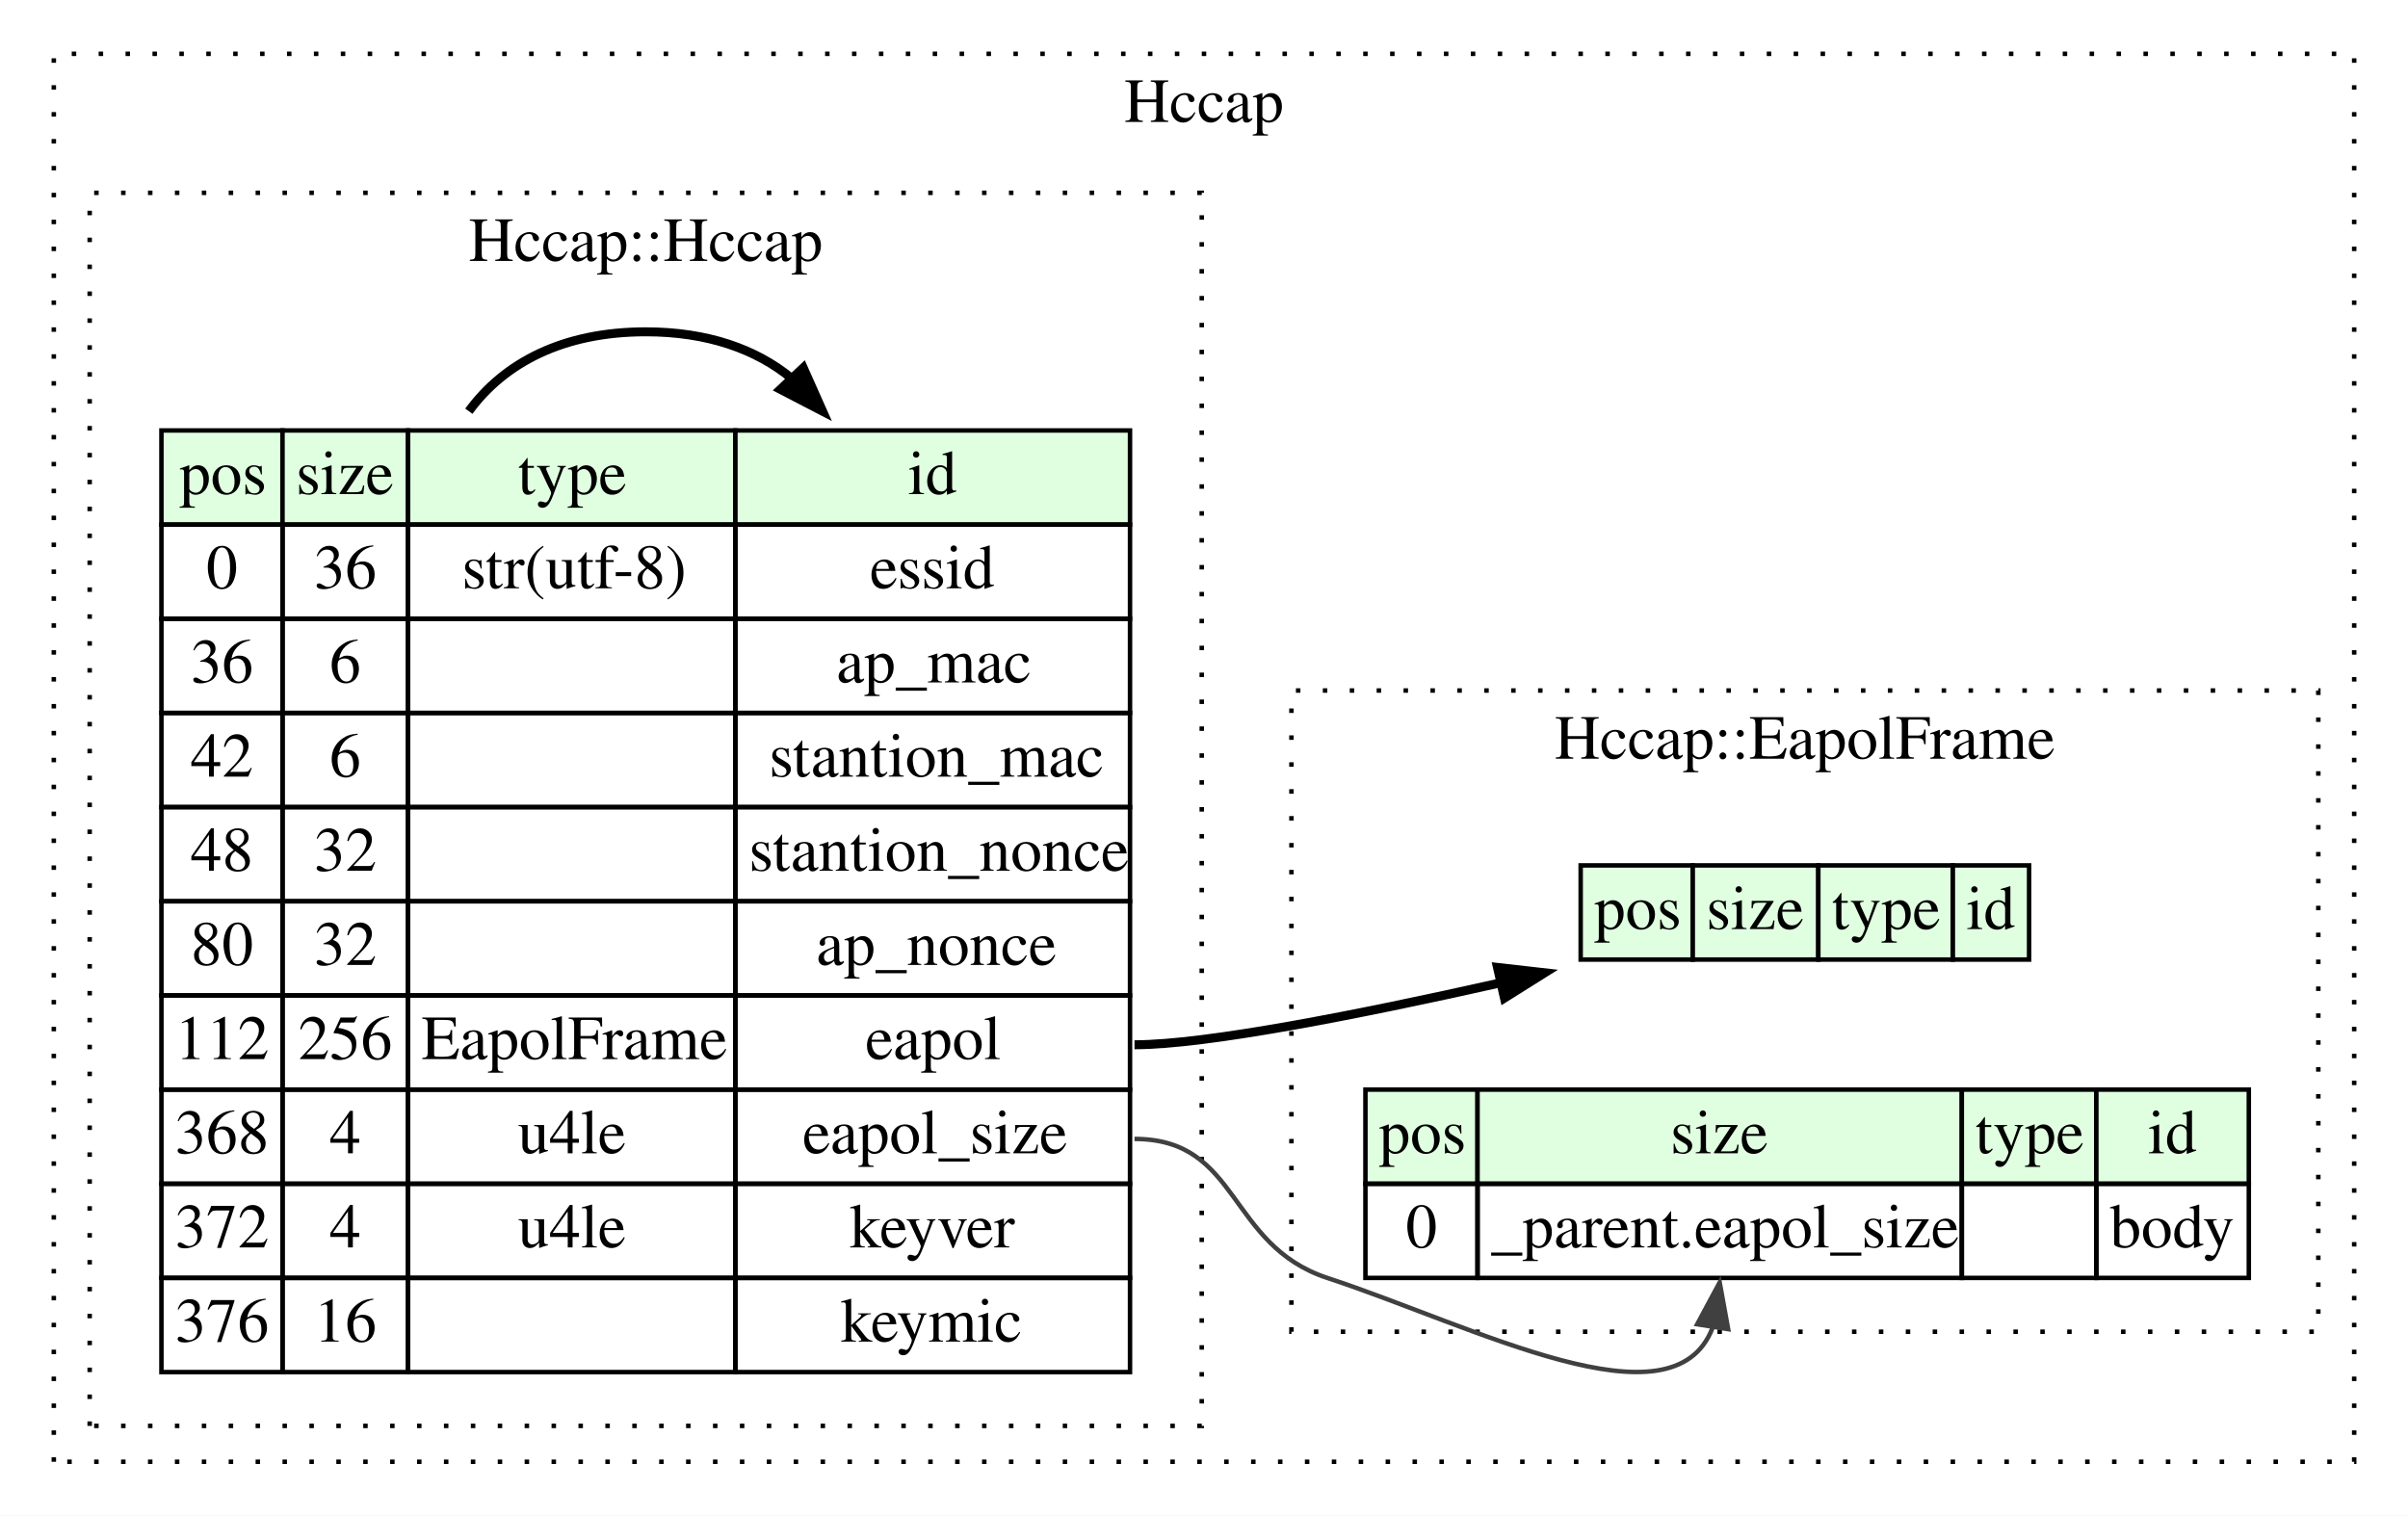
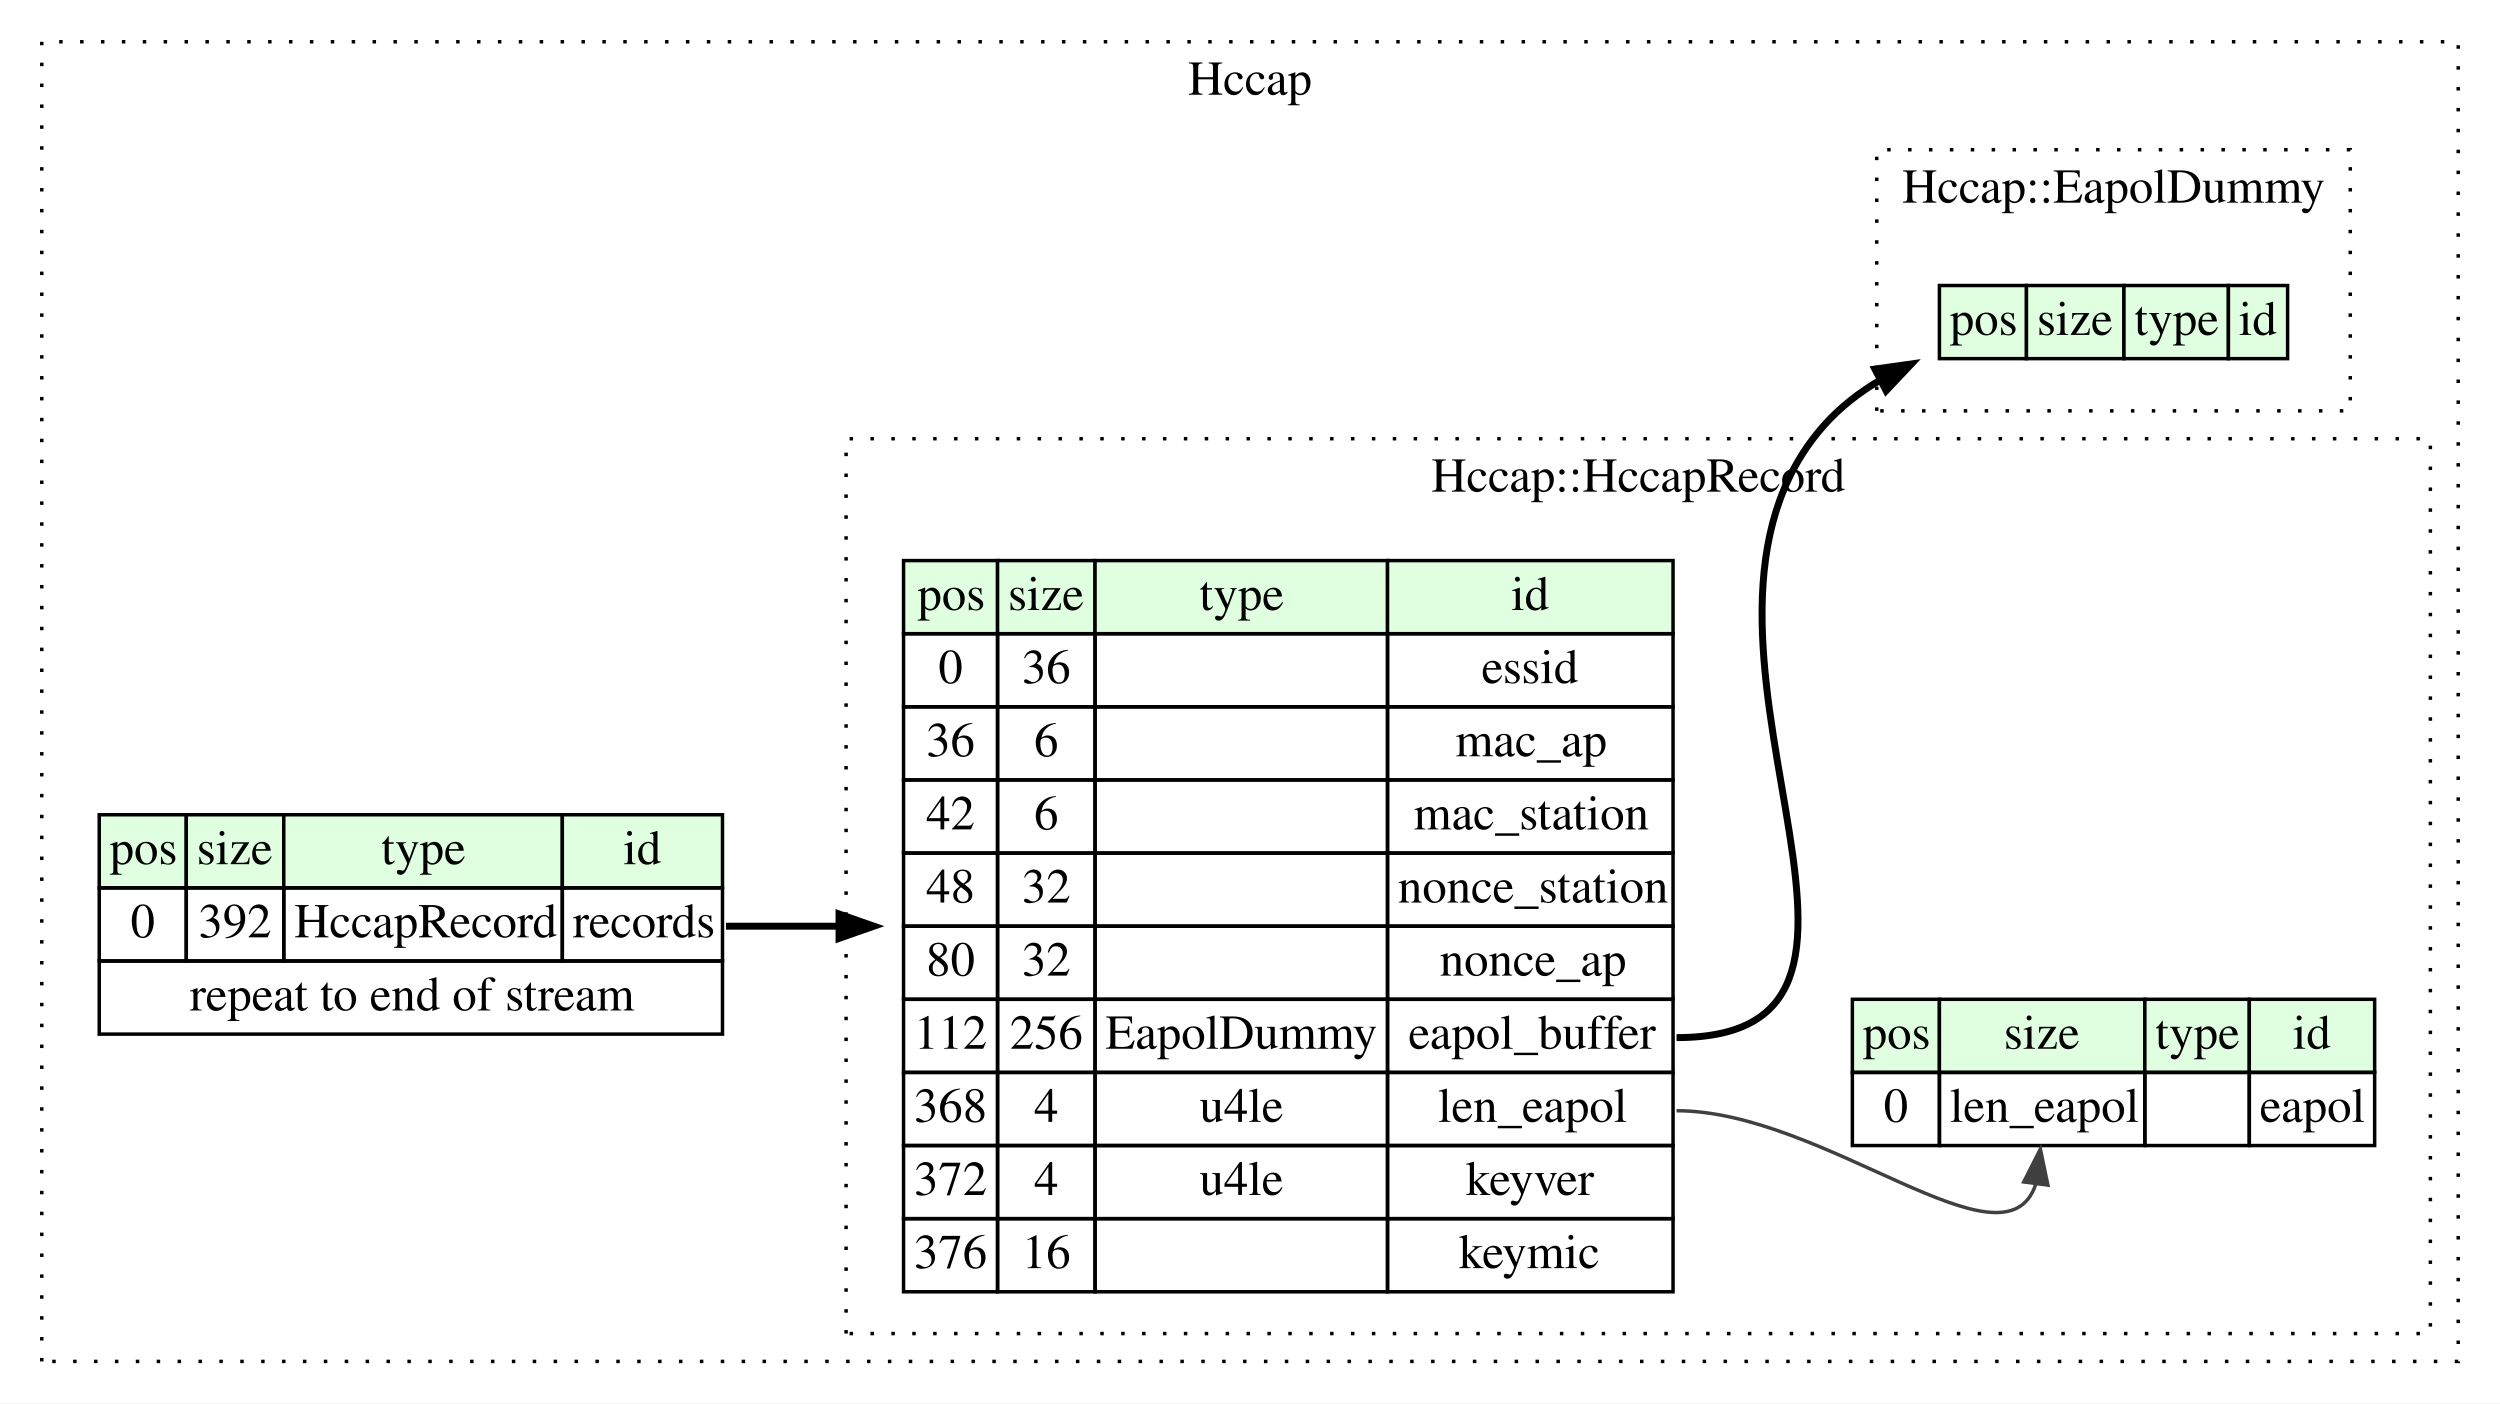
- <svg xmlns="http://www.w3.org/2000/svg" width="537pt" height="338pt" viewBox="0.00 0.00 537.00 338.00">
-   <g id="graph0" class="graph" transform="scale(1 1) rotate(0) translate(4 334)">
-     <polygon fill="white" stroke="none" points="-4,4 -4,-334 533,-334 533,4 -4,4" />
+ <svg xmlns="http://www.w3.org/2000/svg" width="718pt" height="403pt" viewBox="0.00 0.00 718.00 403.00">
+   <g id="graph0" class="graph" transform="scale(1 1) rotate(0) translate(4 399)">
+     <polygon fill="white" stroke="none" points="-4,4 -4,-399 714,-399 714,4 -4,4" />
    <g id="clust1" class="cluster">
-       <polygon fill="none" stroke="black" stroke-dasharray="1,5" points="8,-8 8,-322 521,-322 521,-8 8,-8" />
-       <text text-anchor="middle" x="264.5" y="-306.8" font-family="Times,serif" font-size="14.00">Hccap</text>
+       <polygon fill="none" stroke="black" stroke-dasharray="1,5" points="8,-8 8,-387 702,-387 702,-8 8,-8" />
+       <text text-anchor="middle" x="355" y="-371.8" font-family="Times,serif" font-size="14.00">Hccap</text>
    </g>
    <g id="clust2" class="cluster">
-       <polygon fill="none" stroke="black" stroke-dasharray="1,5" points="16,-16 16,-291 264,-291 264,-16 16,-16" />
-       <text text-anchor="middle" x="140" y="-275.8" font-family="Times,serif" font-size="14.00">Hccap::Hccap</text>
+       <polygon fill="none" stroke="black" stroke-dasharray="1,5" points="239,-16 239,-273 694,-273 694,-16 239,-16" />
+       <text text-anchor="middle" x="466.5" y="-257.8" font-family="Times,serif" font-size="14.00">Hccap::HccapRecord</text>
    </g>
    <g id="clust3" class="cluster">
-       <polygon fill="none" stroke="black" stroke-dasharray="1,5" points="284,-37 284,-180 513,-180 513,-37 284,-37" />
-       <text text-anchor="middle" x="398.5" y="-164.8" font-family="Times,serif" font-size="14.00">Hccap::EapolFrame</text>
+       <polygon fill="none" stroke="black" stroke-dasharray="1,5" points="535,-281 535,-356 671,-356 671,-281 535,-281" />
+       <text text-anchor="middle" x="603" y="-340.8" font-family="Times,serif" font-size="14.00">Hccap::EapolDummy</text>
    </g>
    <g id="node1" class="node">
-       <polygon fill="#e0ffe0" stroke="none" points="32,-217 32,-238 59,-238 59,-217 32,-217" />
-       <polygon fill="none" stroke="black" points="32,-217 32,-238 59,-238 59,-217 32,-217" />
-       <text text-anchor="start" x="36" y="-223.8" font-family="Times,serif" font-size="14.00">pos</text>
-       <polygon fill="#e0ffe0" stroke="none" points="59,-217 59,-238 87,-238 87,-217 59,-217" />
-       <polygon fill="none" stroke="black" points="59,-217 59,-238 87,-238 87,-217 59,-217" />
-       <text text-anchor="start" x="62" y="-223.8" font-family="Times,serif" font-size="14.00">size</text>
-       <polygon fill="#e0ffe0" stroke="none" points="87,-217 87,-238 160,-238 160,-217 87,-217" />
-       <polygon fill="none" stroke="black" points="87,-217 87,-238 160,-238 160,-217 87,-217" />
-       <text text-anchor="start" x="111.5" y="-223.8" font-family="Times,serif" font-size="14.00">type</text>
-       <polygon fill="#e0ffe0" stroke="none" points="160,-217 160,-238 248,-238 248,-217 160,-217" />
-       <polygon fill="none" stroke="black" points="160,-217 160,-238 248,-238 248,-217 160,-217" />
-       <text text-anchor="start" x="198.5" y="-223.8" font-family="Times,serif" font-size="14.00">id</text>
-       <polygon fill="none" stroke="black" points="32,-196 32,-217 59,-217 59,-196 32,-196" />
-       <text text-anchor="start" x="42" y="-202.8" font-family="Times,serif" font-size="14.00">0</text>
-       <polygon fill="none" stroke="black" points="59,-196 59,-217 87,-217 87,-196 59,-196" />
-       <text text-anchor="start" x="66" y="-202.8" font-family="Times,serif" font-size="14.00">36</text>
-       <polygon fill="none" stroke="black" points="87,-196 87,-217 160,-217 160,-196 87,-196" />
-       <text text-anchor="start" x="99" y="-202.8" font-family="Times,serif" font-size="14.00">str(utf-8)</text>
-       <polygon fill="none" stroke="black" points="160,-196 160,-217 248,-217 248,-196 160,-196" />
-       <text text-anchor="start" x="190" y="-202.8" font-family="Times,serif" font-size="14.00">essid</text>
-       <polygon fill="none" stroke="black" points="32,-175 32,-196 59,-196 59,-175 32,-175" />
-       <text text-anchor="start" x="38.5" y="-181.8" font-family="Times,serif" font-size="14.00">36</text>
-       <polygon fill="none" stroke="black" points="59,-175 59,-196 87,-196 87,-175 59,-175" />
-       <text text-anchor="start" x="69.5" y="-181.8" font-family="Times,serif" font-size="14.00">6</text>
-       <polygon fill="none" stroke="black" points="87,-175 87,-196 160,-196 160,-175 87,-175" />
-       <polygon fill="none" stroke="black" points="160,-175 160,-196 248,-196 248,-175 160,-175" />
-       <text text-anchor="start" x="182.5" y="-181.8" font-family="Times,serif" font-size="14.00">ap_mac</text>
-       <polygon fill="none" stroke="black" points="32,-154 32,-175 59,-175 59,-154 32,-154" />
-       <text text-anchor="start" x="38.5" y="-160.8" font-family="Times,serif" font-size="14.00">42</text>
-       <polygon fill="none" stroke="black" points="59,-154 59,-175 87,-175 87,-154 59,-154" />
-       <text text-anchor="start" x="69.5" y="-160.8" font-family="Times,serif" font-size="14.00">6</text>
-       <polygon fill="none" stroke="black" points="87,-154 87,-175 160,-175 160,-154 87,-154" />
-       <polygon fill="none" stroke="black" points="160,-154 160,-175 248,-175 248,-154 160,-154" />
-       <text text-anchor="start" x="167.5" y="-160.8" font-family="Times,serif" font-size="14.00">stantion_mac</text>
-       <polygon fill="none" stroke="black" points="32,-133 32,-154 59,-154 59,-133 32,-133" />
-       <text text-anchor="start" x="38.5" y="-139.8" font-family="Times,serif" font-size="14.00">48</text>
-       <polygon fill="none" stroke="black" points="59,-133 59,-154 87,-154 87,-133 59,-133" />
-       <text text-anchor="start" x="66" y="-139.8" font-family="Times,serif" font-size="14.00">32</text>
-       <polygon fill="none" stroke="black" points="87,-133 87,-154 160,-154 160,-133 87,-133" />
-       <polygon fill="none" stroke="black" points="160,-133 160,-154 248,-154 248,-133 160,-133" />
-       <text text-anchor="start" x="163" y="-139.8" font-family="Times,serif" font-size="14.00">stantion_nonce</text>
-       <polygon fill="none" stroke="black" points="32,-112 32,-133 59,-133 59,-112 32,-112" />
-       <text text-anchor="start" x="38.5" y="-118.8" font-family="Times,serif" font-size="14.00">80</text>
-       <polygon fill="none" stroke="black" points="59,-112 59,-133 87,-133 87,-112 59,-112" />
-       <text text-anchor="start" x="66" y="-118.8" font-family="Times,serif" font-size="14.00">32</text>
-       <polygon fill="none" stroke="black" points="87,-112 87,-133 160,-133 160,-112 87,-112" />
-       <polygon fill="none" stroke="black" points="160,-112 160,-133 248,-133 248,-112 160,-112" />
-       <text text-anchor="start" x="178" y="-118.8" font-family="Times,serif" font-size="14.00">ap_nonce</text>
-       <polygon fill="none" stroke="black" points="32,-91 32,-112 59,-112 59,-91 32,-91" />
-       <text text-anchor="start" x="35" y="-97.8" font-family="Times,serif" font-size="14.00">112</text>
-       <polygon fill="none" stroke="black" points="59,-91 59,-112 87,-112 87,-91 59,-91" />
-       <text text-anchor="start" x="62.5" y="-97.8" font-family="Times,serif" font-size="14.00">256</text>
-       <polygon fill="none" stroke="black" points="87,-91 87,-112 160,-112 160,-91 87,-91" />
-       <text text-anchor="start" x="90" y="-97.8" font-family="Times,serif" font-size="14.00">EapolFrame</text>
-       <polygon fill="none" stroke="black" points="160,-91 160,-112 248,-112 248,-91 160,-91" />
-       <text text-anchor="start" x="189" y="-97.8" font-family="Times,serif" font-size="14.00">eapol</text>
-       <polygon fill="none" stroke="black" points="32,-70 32,-91 59,-91 59,-70 32,-70" />
-       <text text-anchor="start" x="35" y="-76.8" font-family="Times,serif" font-size="14.00">368</text>
-       <polygon fill="none" stroke="black" points="59,-70 59,-91 87,-91 87,-70 59,-70" />
-       <text text-anchor="start" x="69.5" y="-76.8" font-family="Times,serif" font-size="14.00">4</text>
-       <polygon fill="none" stroke="black" points="87,-70 87,-91 160,-91 160,-70 87,-70" />
-       <text text-anchor="start" x="111.5" y="-76.8" font-family="Times,serif" font-size="14.00">u4le</text>
-       <polygon fill="none" stroke="black" points="160,-70 160,-91 248,-91 248,-70 160,-70" />
-       <text text-anchor="start" x="175" y="-76.8" font-family="Times,serif" font-size="14.00">eapol_size</text>
-       <polygon fill="none" stroke="black" points="32,-49 32,-70 59,-70 59,-49 32,-49" />
-       <text text-anchor="start" x="35" y="-55.8" font-family="Times,serif" font-size="14.00">372</text>
-       <polygon fill="none" stroke="black" points="59,-49 59,-70 87,-70 87,-49 59,-49" />
-       <text text-anchor="start" x="69.5" y="-55.8" font-family="Times,serif" font-size="14.00">4</text>
-       <polygon fill="none" stroke="black" points="87,-49 87,-70 160,-70 160,-49 87,-49" />
-       <text text-anchor="start" x="111.5" y="-55.8" font-family="Times,serif" font-size="14.00">u4le</text>
-       <polygon fill="none" stroke="black" points="160,-49 160,-70 248,-70 248,-49 160,-49" />
-       <text text-anchor="start" x="185.5" y="-55.8" font-family="Times,serif" font-size="14.00">keyver</text>
-       <polygon fill="none" stroke="black" points="32,-28 32,-49 59,-49 59,-28 32,-28" />
-       <text text-anchor="start" x="35" y="-34.8" font-family="Times,serif" font-size="14.00">376</text>
-       <polygon fill="none" stroke="black" points="59,-28 59,-49 87,-49 87,-28 59,-28" />
-       <text text-anchor="start" x="66" y="-34.8" font-family="Times,serif" font-size="14.00">16</text>
-       <polygon fill="none" stroke="black" points="87,-28 87,-49 160,-49 160,-28 87,-28" />
-       <polygon fill="none" stroke="black" points="160,-28 160,-49 248,-49 248,-28 160,-28" />
-       <text text-anchor="start" x="183.5" y="-34.8" font-family="Times,serif" font-size="14.00">keymic</text>
+       <polygon fill="#e0ffe0" stroke="none" points="24.5,-144 24.5,-165 49.5,-165 49.5,-144 24.5,-144" />
+       <polygon fill="none" stroke="black" points="24.5,-144 24.5,-165 49.5,-165 49.5,-144 24.5,-144" />
+       <text text-anchor="start" x="27.5" y="-150.8" font-family="Times,serif" font-size="14.00">pos</text>
+       <polygon fill="#e0ffe0" stroke="none" points="49.5,-144 49.5,-165 77.5,-165 77.5,-144 49.5,-144" />
+       <polygon fill="none" stroke="black" points="49.5,-144 49.5,-165 77.5,-165 77.5,-144 49.5,-144" />
+       <text text-anchor="start" x="52.5" y="-150.8" font-family="Times,serif" font-size="14.00">size</text>
+       <polygon fill="#e0ffe0" stroke="none" points="77.5,-144 77.5,-165 157.5,-165 157.5,-144 77.5,-144" />
+       <polygon fill="none" stroke="black" points="77.5,-144 77.5,-165 157.5,-165 157.5,-144 77.5,-144" />
+       <text text-anchor="start" x="105.5" y="-150.8" font-family="Times,serif" font-size="14.00">type</text>
+       <polygon fill="#e0ffe0" stroke="none" points="157.5,-144 157.5,-165 203.5,-165 203.5,-144 157.5,-144" />
+       <polygon fill="none" stroke="black" points="157.5,-144 157.5,-165 203.5,-165 203.5,-144 157.5,-144" />
+       <text text-anchor="start" x="175" y="-150.8" font-family="Times,serif" font-size="14.00">id</text>
+       <polygon fill="none" stroke="black" points="24.5,-123 24.5,-144 49.5,-144 49.5,-123 24.5,-123" />
+       <text text-anchor="start" x="33.5" y="-129.8" font-family="Times,serif" font-size="14.00">0</text>
+       <polygon fill="none" stroke="black" points="49.5,-123 49.5,-144 77.5,-144 77.5,-123 49.5,-123" />
+       <text text-anchor="start" x="53" y="-129.8" font-family="Times,serif" font-size="14.00">392</text>
+       <polygon fill="none" stroke="black" points="77.5,-123 77.5,-144 157.5,-144 157.5,-123 77.5,-123" />
+       <text text-anchor="start" x="80.5" y="-129.8" font-family="Times,serif" font-size="14.00">HccapRecord</text>
+       <polygon fill="none" stroke="black" points="157.5,-123 157.5,-144 203.5,-144 203.5,-123 157.5,-123" />
+       <text text-anchor="start" x="160.5" y="-129.8" font-family="Times,serif" font-size="14.00">records</text>
+       <polygon fill="none" stroke="black" points="24.5,-102 24.5,-123 203.5,-123 203.5,-102 24.5,-102" />
+       <text text-anchor="start" x="50.5" y="-108.8" font-family="Times,serif" font-size="14.00">repeat to end of stream</text>
+     </g>
+     <g id="node2" class="node">
+       <polygon fill="#e0ffe0" stroke="none" points="255.5,-217 255.5,-238 282.5,-238 282.5,-217 255.5,-217" />
+       <polygon fill="none" stroke="black" points="255.5,-217 255.5,-238 282.5,-238 282.5,-217 255.5,-217" />
+       <text text-anchor="start" x="259.5" y="-223.8" font-family="Times,serif" font-size="14.00">pos</text>
+       <polygon fill="#e0ffe0" stroke="none" points="282.5,-217 282.5,-238 310.5,-238 310.5,-217 282.5,-217" />
+       <polygon fill="none" stroke="black" points="282.5,-217 282.5,-238 310.5,-238 310.5,-217 282.5,-217" />
+       <text text-anchor="start" x="285.5" y="-223.8" font-family="Times,serif" font-size="14.00">size</text>
+       <polygon fill="#e0ffe0" stroke="none" points="310.5,-217 310.5,-238 394.5,-238 394.5,-217 310.5,-217" />
+       <polygon fill="none" stroke="black" points="310.5,-217 310.5,-238 394.5,-238 394.5,-217 310.5,-217" />
+       <text text-anchor="start" x="340.5" y="-223.8" font-family="Times,serif" font-size="14.00">type</text>
+       <polygon fill="#e0ffe0" stroke="none" points="394.5,-217 394.5,-238 476.5,-238 476.5,-217 394.5,-217" />
+       <polygon fill="none" stroke="black" points="394.5,-217 394.5,-238 476.5,-238 476.5,-217 394.5,-217" />
+       <text text-anchor="start" x="430" y="-223.8" font-family="Times,serif" font-size="14.00">id</text>
+       <polygon fill="none" stroke="black" points="255.5,-196 255.5,-217 282.5,-217 282.5,-196 255.5,-196" />
+       <text text-anchor="start" x="265.5" y="-202.8" font-family="Times,serif" font-size="14.00">0</text>
+       <polygon fill="none" stroke="black" points="282.5,-196 282.5,-217 310.5,-217 310.5,-196 282.5,-196" />
+       <text text-anchor="start" x="289.5" y="-202.8" font-family="Times,serif" font-size="14.00">36</text>
+       <polygon fill="none" stroke="black" points="310.5,-196 310.5,-217 394.5,-217 394.5,-196 310.5,-196" />
+       <polygon fill="none" stroke="black" points="394.5,-196 394.5,-217 476.5,-217 476.5,-196 394.5,-196" />
+       <text text-anchor="start" x="421.5" y="-202.8" font-family="Times,serif" font-size="14.00">essid</text>
+       <polygon fill="none" stroke="black" points="255.5,-175 255.5,-196 282.5,-196 282.5,-175 255.5,-175" />
+       <text text-anchor="start" x="262" y="-181.8" font-family="Times,serif" font-size="14.00">36</text>
+       <polygon fill="none" stroke="black" points="282.5,-175 282.5,-196 310.5,-196 310.5,-175 282.5,-175" />
+       <text text-anchor="start" x="293" y="-181.8" font-family="Times,serif" font-size="14.00">6</text>
+       <polygon fill="none" stroke="black" points="310.5,-175 310.5,-196 394.5,-196 394.5,-175 310.5,-175" />
+       <polygon fill="none" stroke="black" points="394.5,-175 394.5,-196 476.5,-196 476.5,-175 394.5,-175" />
+       <text text-anchor="start" x="414" y="-181.8" font-family="Times,serif" font-size="14.00">mac_ap</text>
+       <polygon fill="none" stroke="black" points="255.5,-154 255.5,-175 282.5,-175 282.5,-154 255.5,-154" />
+       <text text-anchor="start" x="262" y="-160.8" font-family="Times,serif" font-size="14.00">42</text>
+       <polygon fill="none" stroke="black" points="282.5,-154 282.5,-175 310.5,-175 310.5,-154 282.5,-154" />
+       <text text-anchor="start" x="293" y="-160.8" font-family="Times,serif" font-size="14.00">6</text>
+       <polygon fill="none" stroke="black" points="310.5,-154 310.5,-175 394.5,-175 394.5,-154 310.5,-154" />
+       <polygon fill="none" stroke="black" points="394.5,-154 394.5,-175 476.5,-175 476.5,-154 394.5,-154" />
+       <text text-anchor="start" x="402" y="-160.8" font-family="Times,serif" font-size="14.00">mac_station</text>
+       <polygon fill="none" stroke="black" points="255.5,-133 255.5,-154 282.5,-154 282.5,-133 255.5,-133" />
+       <text text-anchor="start" x="262" y="-139.8" font-family="Times,serif" font-size="14.00">48</text>
+       <polygon fill="none" stroke="black" points="282.5,-133 282.5,-154 310.5,-154 310.5,-133 282.5,-133" />
+       <text text-anchor="start" x="289.5" y="-139.8" font-family="Times,serif" font-size="14.00">32</text>
+       <polygon fill="none" stroke="black" points="310.5,-133 310.5,-154 394.5,-154 394.5,-133 310.5,-133" />
+       <polygon fill="none" stroke="black" points="394.5,-133 394.5,-154 476.5,-154 476.5,-133 394.5,-133" />
+       <text text-anchor="start" x="397.5" y="-139.8" font-family="Times,serif" font-size="14.00">nonce_station</text>
+       <polygon fill="none" stroke="black" points="255.5,-112 255.5,-133 282.5,-133 282.5,-112 255.5,-112" />
+       <text text-anchor="start" x="262" y="-118.8" font-family="Times,serif" font-size="14.00">80</text>
+       <polygon fill="none" stroke="black" points="282.5,-112 282.5,-133 310.5,-133 310.5,-112 282.5,-112" />
+       <text text-anchor="start" x="289.5" y="-118.8" font-family="Times,serif" font-size="14.00">32</text>
+       <polygon fill="none" stroke="black" points="310.5,-112 310.5,-133 394.5,-133 394.5,-112 310.5,-112" />
+       <polygon fill="none" stroke="black" points="394.5,-112 394.5,-133 476.5,-133 476.5,-112 394.5,-112" />
+       <text text-anchor="start" x="409.5" y="-118.8" font-family="Times,serif" font-size="14.00">nonce_ap</text>
+       <polygon fill="none" stroke="black" points="255.5,-91 255.5,-112 282.5,-112 282.5,-91 255.5,-91" />
+       <text text-anchor="start" x="258.5" y="-97.8" font-family="Times,serif" font-size="14.00">112</text>
+       <polygon fill="none" stroke="black" points="282.5,-91 282.5,-112 310.5,-112 310.5,-91 282.5,-91" />
+       <text text-anchor="start" x="286" y="-97.8" font-family="Times,serif" font-size="14.00">256</text>
+       <polygon fill="none" stroke="black" points="310.5,-91 310.5,-112 394.5,-112 394.5,-91 310.5,-91" />
+       <text text-anchor="start" x="313.5" y="-97.8" font-family="Times,serif" font-size="14.00">EapolDummy</text>
+       <polygon fill="none" stroke="black" points="394.5,-91 394.5,-112 476.5,-112 476.5,-91 394.5,-91" />
+       <text text-anchor="start" x="400.5" y="-97.8" font-family="Times,serif" font-size="14.00">eapol_buffer</text>
+       <polygon fill="none" stroke="black" points="255.5,-70 255.5,-91 282.5,-91 282.5,-70 255.5,-70" />
+       <text text-anchor="start" x="258.5" y="-76.8" font-family="Times,serif" font-size="14.00">368</text>
+       <polygon fill="none" stroke="black" points="282.5,-70 282.5,-91 310.5,-91 310.5,-70 282.5,-70" />
+       <text text-anchor="start" x="293" y="-76.8" font-family="Times,serif" font-size="14.00">4</text>
+       <polygon fill="none" stroke="black" points="310.5,-70 310.5,-91 394.5,-91 394.5,-70 310.5,-70" />
+       <text text-anchor="start" x="340.5" y="-76.8" font-family="Times,serif" font-size="14.00">u4le</text>
+       <polygon fill="none" stroke="black" points="394.5,-70 394.5,-91 476.5,-91 476.5,-70 394.5,-70" />
+       <text text-anchor="start" x="409" y="-76.8" font-family="Times,serif" font-size="14.00">len_eapol</text>
+       <polygon fill="none" stroke="black" points="255.5,-49 255.5,-70 282.5,-70 282.5,-49 255.5,-49" />
+       <text text-anchor="start" x="258.5" y="-55.8" font-family="Times,serif" font-size="14.00">372</text>
+       <polygon fill="none" stroke="black" points="282.5,-49 282.5,-70 310.5,-70 310.5,-49 282.5,-49" />
+       <text text-anchor="start" x="293" y="-55.8" font-family="Times,serif" font-size="14.00">4</text>
+       <polygon fill="none" stroke="black" points="310.5,-49 310.5,-70 394.5,-70 394.5,-49 310.5,-49" />
+       <text text-anchor="start" x="340.5" y="-55.8" font-family="Times,serif" font-size="14.00">u4le</text>
+       <polygon fill="none" stroke="black" points="394.5,-49 394.5,-70 476.5,-70 476.5,-49 394.5,-49" />
+       <text text-anchor="start" x="417" y="-55.8" font-family="Times,serif" font-size="14.00">keyver</text>
+       <polygon fill="none" stroke="black" points="255.5,-28 255.5,-49 282.5,-49 282.5,-28 255.5,-28" />
+       <text text-anchor="start" x="258.5" y="-34.8" font-family="Times,serif" font-size="14.00">376</text>
+       <polygon fill="none" stroke="black" points="282.5,-28 282.5,-49 310.5,-49 310.5,-28 282.5,-28" />
+       <text text-anchor="start" x="289.5" y="-34.8" font-family="Times,serif" font-size="14.00">16</text>
+       <polygon fill="none" stroke="black" points="310.5,-28 310.5,-49 394.5,-49 394.5,-28 310.5,-28" />
+       <polygon fill="none" stroke="black" points="394.5,-28 394.5,-49 476.5,-49 476.5,-28 394.5,-28" />
+       <text text-anchor="start" x="415" y="-34.8" font-family="Times,serif" font-size="14.00">keymic</text>
    </g>
    <g id="edge1" class="edge">
-       <path fill="none" stroke="black" stroke-width="2" d="M100.557,-242.291C108.46,-253.115 121.607,-260 140,-260 153.794,-260 164.639,-256.127 172.533,-249.625" />
-       <polygon fill="black" stroke="black" stroke-width="2" points="175.133,-251.969 179.443,-242.291 170.038,-247.168 175.133,-251.969" />
+       <path fill="none" stroke="black" stroke-width="2" d="M204.5,-133C215.027,-133 225.944,-133 236.905,-133" />
+       <polygon fill="black" stroke="black" stroke-width="2" points="236.973,-136.5 246.973,-133 236.973,-129.5 236.973,-136.5" />
    </g>
-     <g id="node2" class="node">
-       <polygon fill="#e0ffe0" stroke="none" points="348.5,-120 348.5,-141 373.5,-141 373.5,-120 348.5,-120" />
-       <polygon fill="none" stroke="black" points="348.5,-120 348.5,-141 373.5,-141 373.5,-120 348.5,-120" />
-       <text text-anchor="start" x="351.5" y="-126.8" font-family="Times,serif" font-size="14.00">pos</text>
-       <polygon fill="#e0ffe0" stroke="none" points="373.5,-120 373.5,-141 401.5,-141 401.5,-120 373.5,-120" />
-       <polygon fill="none" stroke="black" points="373.5,-120 373.5,-141 401.5,-141 401.5,-120 373.5,-120" />
-       <text text-anchor="start" x="376.5" y="-126.8" font-family="Times,serif" font-size="14.00">size</text>
-       <polygon fill="#e0ffe0" stroke="none" points="401.5,-120 401.5,-141 431.5,-141 431.5,-120 401.5,-120" />
-       <polygon fill="none" stroke="black" points="401.5,-120 401.5,-141 431.5,-141 431.5,-120 401.5,-120" />
-       <text text-anchor="start" x="404.5" y="-126.8" font-family="Times,serif" font-size="14.00">type</text>
-       <polygon fill="#e0ffe0" stroke="none" points="431.5,-120 431.5,-141 448.5,-141 448.5,-120 431.5,-120" />
-       <polygon fill="none" stroke="black" points="431.5,-120 431.5,-141 448.5,-141 448.5,-120 431.5,-120" />
-       <text text-anchor="start" x="434.5" y="-126.8" font-family="Times,serif" font-size="14.00">id</text>
+     <g id="node3" class="node">
+       <polygon fill="#e0ffe0" stroke="none" points="528,-91 528,-112 553,-112 553,-91 528,-91" />
+       <polygon fill="none" stroke="black" points="528,-91 528,-112 553,-112 553,-91 528,-91" />
+       <text text-anchor="start" x="531" y="-97.8" font-family="Times,serif" font-size="14.00">pos</text>
+       <polygon fill="#e0ffe0" stroke="none" points="553,-91 553,-112 612,-112 612,-91 553,-91" />
+       <polygon fill="none" stroke="black" points="553,-91 553,-112 612,-112 612,-91 553,-91" />
+       <text text-anchor="start" x="571.5" y="-97.8" font-family="Times,serif" font-size="14.00">size</text>
+       <polygon fill="#e0ffe0" stroke="none" points="612,-91 612,-112 642,-112 642,-91 612,-91" />
+       <polygon fill="none" stroke="black" points="612,-91 612,-112 642,-112 642,-91 612,-91" />
+       <text text-anchor="start" x="615" y="-97.8" font-family="Times,serif" font-size="14.00">type</text>
+       <polygon fill="#e0ffe0" stroke="none" points="642,-91 642,-112 678,-112 678,-91 642,-91" />
+       <polygon fill="none" stroke="black" points="642,-91 642,-112 678,-112 678,-91 642,-91" />
+       <text text-anchor="start" x="654.5" y="-97.8" font-family="Times,serif" font-size="14.00">id</text>
+       <polygon fill="none" stroke="black" points="528,-70 528,-91 553,-91 553,-70 528,-70" />
+       <text text-anchor="start" x="537" y="-76.8" font-family="Times,serif" font-size="14.00">0</text>
+       <polygon fill="none" stroke="black" points="553,-70 553,-91 612,-91 612,-70 553,-70" />
+       <text text-anchor="start" x="556" y="-76.8" font-family="Times,serif" font-size="14.00">len_eapol</text>
+       <polygon fill="none" stroke="black" points="612,-70 612,-91 642,-91 642,-70 612,-70" />
+       <polygon fill="none" stroke="black" points="642,-70 642,-91 678,-91 678,-70 642,-70" />
+       <text text-anchor="start" x="645" y="-76.8" font-family="Times,serif" font-size="14.00">eapol</text>
+     </g>
+     <g id="edge3" class="edge">
+       <path fill="none" stroke="#404040" d="M477.5,-80C520.005,-80 571.704,-32.201 580.65,-58.823" />
+       <polygon fill="#404040" stroke="#404040" points="577.216,-59.547 582,-69 584.155,-58.627 577.216,-59.547" />
+     </g>
+     <g id="node4" class="node">
+       <polygon fill="#e0ffe0" stroke="none" points="553,-296 553,-317 578,-317 578,-296 553,-296" />
+       <polygon fill="none" stroke="black" points="553,-296 553,-317 578,-317 578,-296 553,-296" />
+       <text text-anchor="start" x="556" y="-302.8" font-family="Times,serif" font-size="14.00">pos</text>
+       <polygon fill="#e0ffe0" stroke="none" points="578,-296 578,-317 606,-317 606,-296 578,-296" />
+       <polygon fill="none" stroke="black" points="578,-296 578,-317 606,-317 606,-296 578,-296" />
+       <text text-anchor="start" x="581" y="-302.8" font-family="Times,serif" font-size="14.00">size</text>
+       <polygon fill="#e0ffe0" stroke="none" points="606,-296 606,-317 636,-317 636,-296 606,-296" />
+       <polygon fill="none" stroke="black" points="606,-296 606,-317 636,-317 636,-296 606,-296" />
+       <text text-anchor="start" x="609" y="-302.8" font-family="Times,serif" font-size="14.00">type</text>
+       <polygon fill="#e0ffe0" stroke="none" points="636,-296 636,-317 653,-317 653,-296 636,-296" />
+       <polygon fill="none" stroke="black" points="636,-296 636,-317 653,-317 653,-296 636,-296" />
+       <text text-anchor="start" x="639" y="-302.8" font-family="Times,serif" font-size="14.00">id</text>
    </g>
    <g id="edge2" class="edge">
-       <path fill="none" stroke="black" stroke-width="2" d="M249,-101C264.901,-101 298.91,-107.693 330.374,-114.756" />
-       <polygon fill="black" stroke="black" stroke-width="2" points="329.946,-118.248 340.474,-117.054 331.499,-111.422 329.946,-118.248" />
-     </g>
-     <g id="node3" class="node">
-       <polygon fill="#e0ffe0" stroke="none" points="300.5,-70 300.5,-91 325.5,-91 325.5,-70 300.5,-70" />
-       <polygon fill="none" stroke="black" points="300.5,-70 300.5,-91 325.5,-91 325.5,-70 300.5,-70" />
-       <text text-anchor="start" x="303.5" y="-76.8" font-family="Times,serif" font-size="14.00">pos</text>
-       <polygon fill="#e0ffe0" stroke="none" points="325.5,-70 325.5,-91 433.5,-91 433.5,-70 325.5,-70" />
-       <polygon fill="none" stroke="black" points="325.5,-70 325.5,-91 433.5,-91 433.5,-70 325.5,-70" />
-       <text text-anchor="start" x="368.5" y="-76.8" font-family="Times,serif" font-size="14.00">size</text>
-       <polygon fill="#e0ffe0" stroke="none" points="433.5,-70 433.5,-91 463.5,-91 463.5,-70 433.5,-70" />
-       <polygon fill="none" stroke="black" points="433.5,-70 433.5,-91 463.5,-91 463.5,-70 433.5,-70" />
-       <text text-anchor="start" x="436.5" y="-76.8" font-family="Times,serif" font-size="14.00">type</text>
-       <polygon fill="#e0ffe0" stroke="none" points="463.5,-70 463.5,-91 497.5,-91 497.5,-70 463.5,-70" />
-       <polygon fill="none" stroke="black" points="463.5,-70 463.5,-91 497.5,-91 497.5,-70 463.5,-70" />
-       <text text-anchor="start" x="475" y="-76.8" font-family="Times,serif" font-size="14.00">id</text>
-       <polygon fill="none" stroke="black" points="300.5,-49 300.5,-70 325.5,-70 325.5,-49 300.5,-49" />
-       <text text-anchor="start" x="309.5" y="-55.8" font-family="Times,serif" font-size="14.00">0</text>
-       <polygon fill="none" stroke="black" points="325.5,-49 325.5,-70 433.5,-70 433.5,-49 325.5,-49" />
-       <text text-anchor="start" x="328.5" y="-55.8" font-family="Times,serif" font-size="14.00">_parent.eapol_size</text>
-       <polygon fill="none" stroke="black" points="433.5,-49 433.5,-70 463.5,-70 463.5,-49 433.5,-49" />
-       <polygon fill="none" stroke="black" points="463.5,-49 463.5,-70 497.5,-70 497.5,-49 463.5,-49" />
-       <text text-anchor="start" x="466.5" y="-55.8" font-family="Times,serif" font-size="14.00">body</text>
-     </g>
-     <g id="edge3" class="edge">
-       <path fill="none" stroke="#404040" d="M249,-80C272.56,-80 269.622,-56.367 292,-49 325.045,-38.121 368.987,-14.785 377.888,-37.821" />
-       <polygon fill="#404040" stroke="#404040" points="374.479,-38.67 379.5,-48 381.393,-37.576 374.479,-38.67" />
+       <path fill="none" stroke="black" stroke-width="2" d="M477.5,-101C557.971,-101 466.426,-216.955 520,-277 524.543,-282.092 530.024,-286.32 535.972,-289.832" />
+       <polygon fill="black" stroke="black" stroke-width="2" points="534.476,-292.999 544.967,-294.481 537.69,-286.78 534.476,-292.999" />
    </g>
  </g>
</svg>
